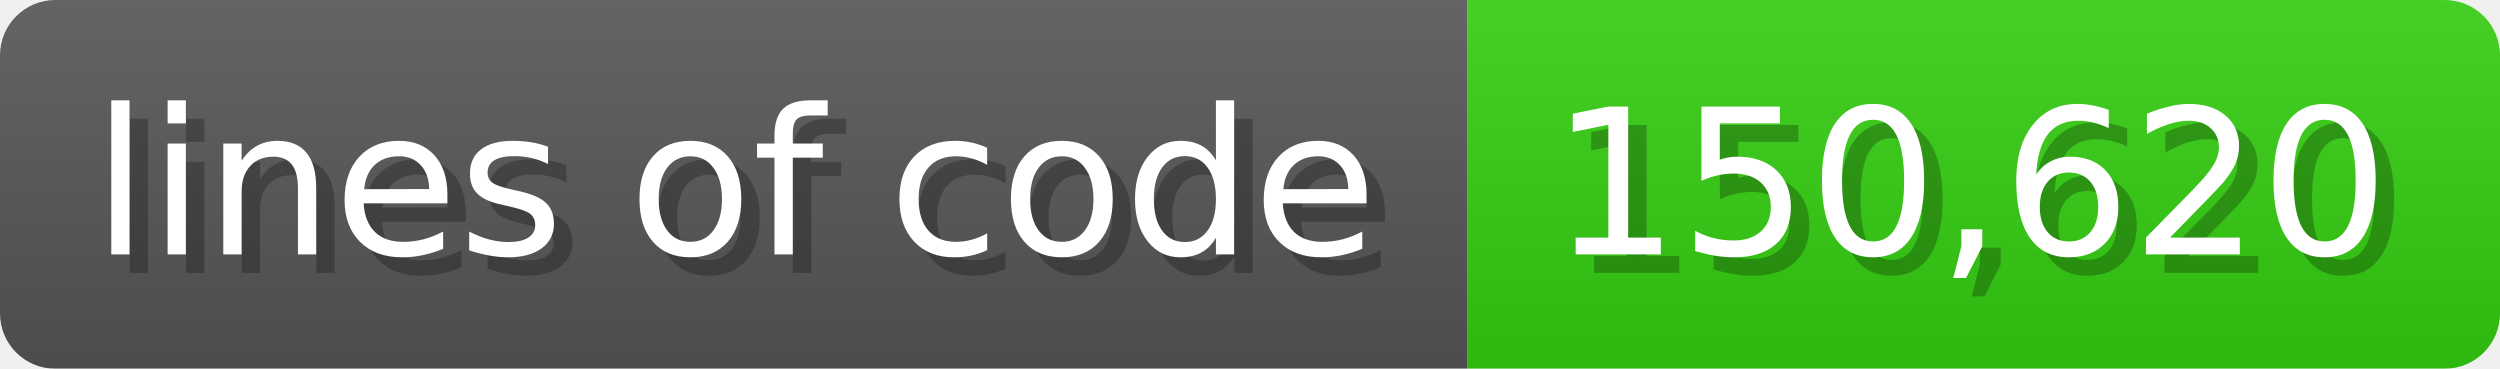
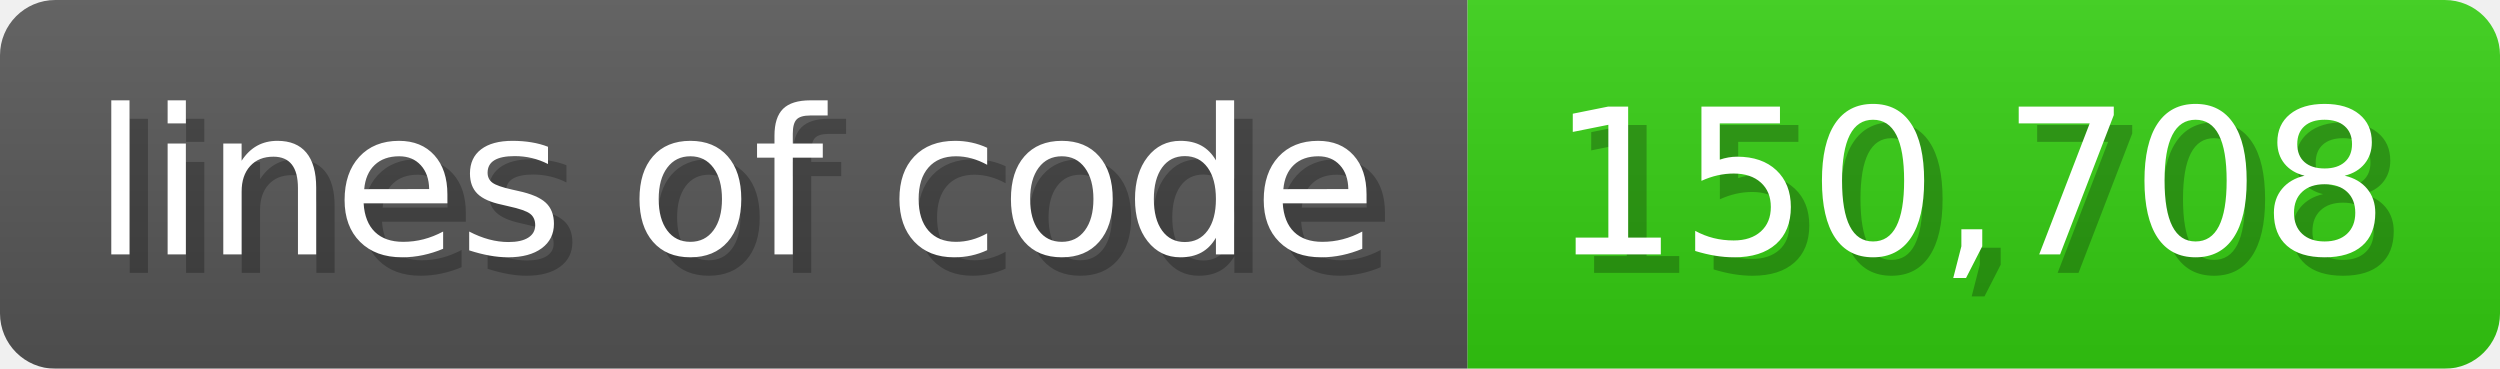
<svg xmlns="http://www.w3.org/2000/svg" width="135.6" height="20" viewBox="0 0 1356 200">
  <linearGradient id="a" x2="0" y2="100%">
    <stop offset="0" stop-opacity=".1" stop-color="#EEE" />
    <stop offset="1" stop-opacity=".1" />
  </linearGradient>
  <mask id="m">
    <rect width="1356" height="200" rx="30" fill="#FFF" />
  </mask>
  <g mask="url(#m)">
    <rect width="796" height="200" fill="#555" />
    <rect width="560" height="200" fill="#3C1" x="796" />
    <rect width="1356" height="200" fill="url(#a)" />
  </g>
  <g fill="#fff" text-anchor="start" font-family="Verdana,DejaVu Sans,sans-serif" font-size="110">
    <text x="60" y="148" textLength="696" fill="#000" opacity="0.25">lines of code</text>
    <text x="50" y="138" textLength="696">lines of code</text>
-     <text x="851" y="148" textLength="460" fill="#000" opacity="0.25">150,620</text>
-     <text x="841" y="138" textLength="460">150,620</text>
+     <text x="851" y="148" textLength="460" fill="#000" opacity="0.25">150,708</text>
+     <text x="841" y="138" textLength="460">150,708</text>
  </g>
</svg>
